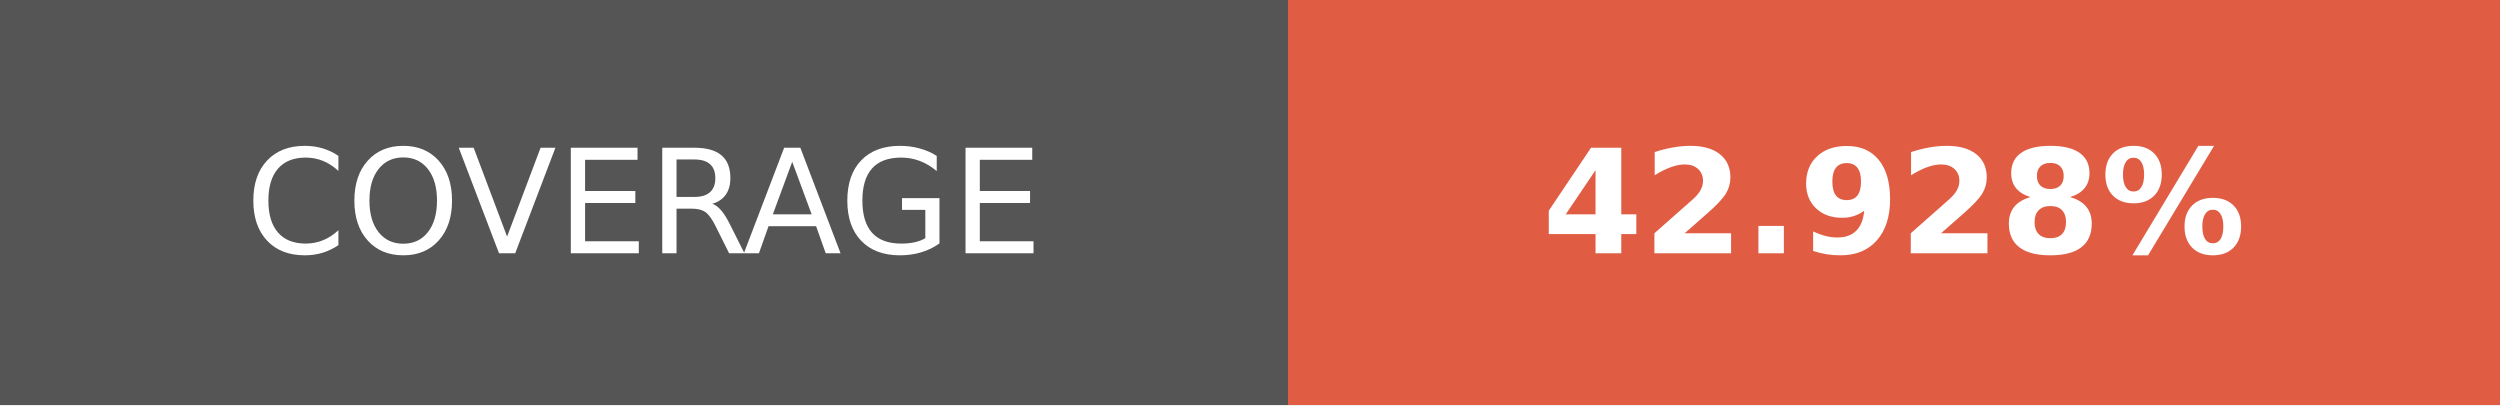
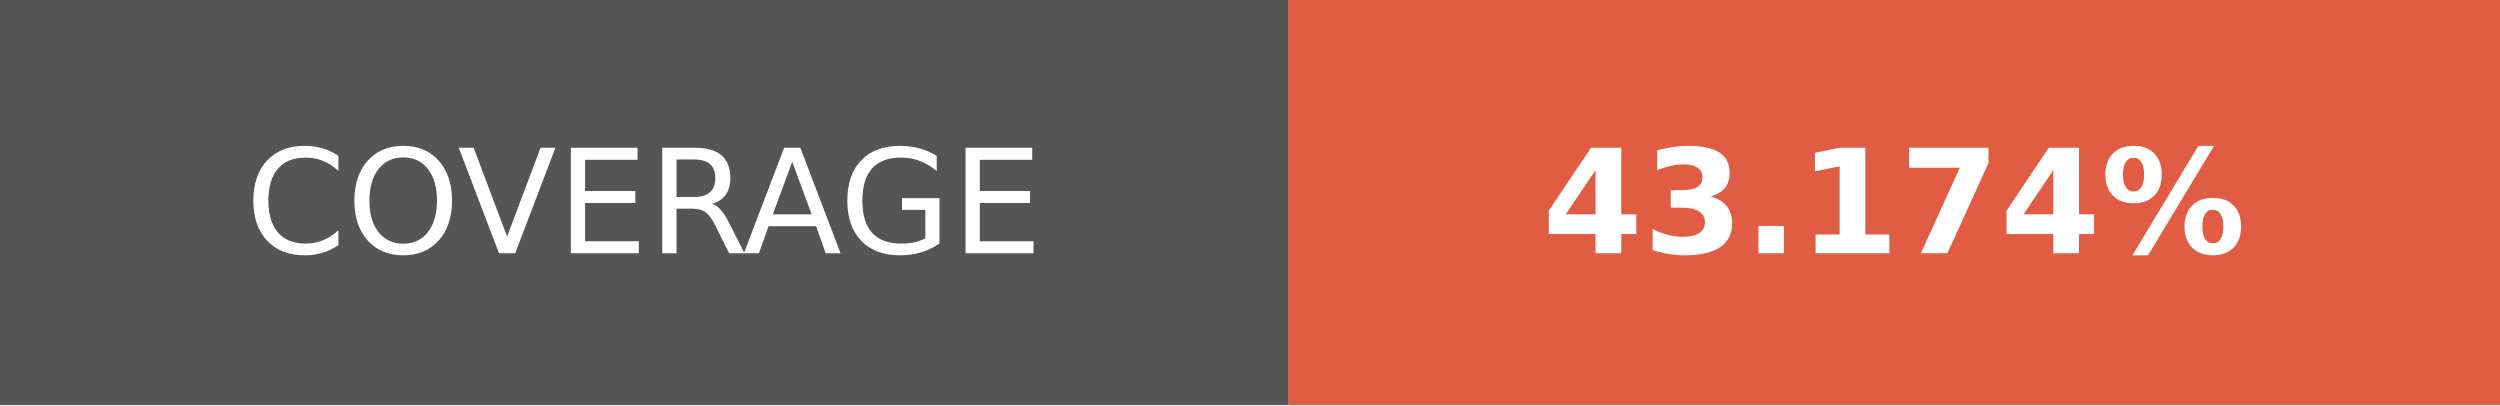
- <svg xmlns="http://www.w3.org/2000/svg" width="172.75" height="28" role="img" aria-label="COVERAGE: 42.928%">
+ <svg xmlns="http://www.w3.org/2000/svg" width="172.75" height="28" role="img" aria-label="COVERAGE: 43.174%">
  <g shape-rendering="crispEdges">
    <rect width="89" height="28" fill="#555" />
    <rect x="89" width="83.75" height="28" fill="#e05d44" />
  </g>
  <g fill="#fff" text-anchor="middle" font-family="Verdana,Geneva,DejaVu Sans,sans-serif" text-rendering="geometricPrecision" font-size="100">
    <text transform="scale(.1)" x="445" y="175" textLength="650" fill="#fff">COVERAGE</text>
-     <text transform="scale(.1)" x="1308.75" y="175" textLength="597.5" fill="#fff" font-weight="bold">42.928%</text>
+     <text transform="scale(.1)" x="1308.75" y="175" textLength="597.5" fill="#fff" font-weight="bold">43.174%</text>
  </g>
</svg>
